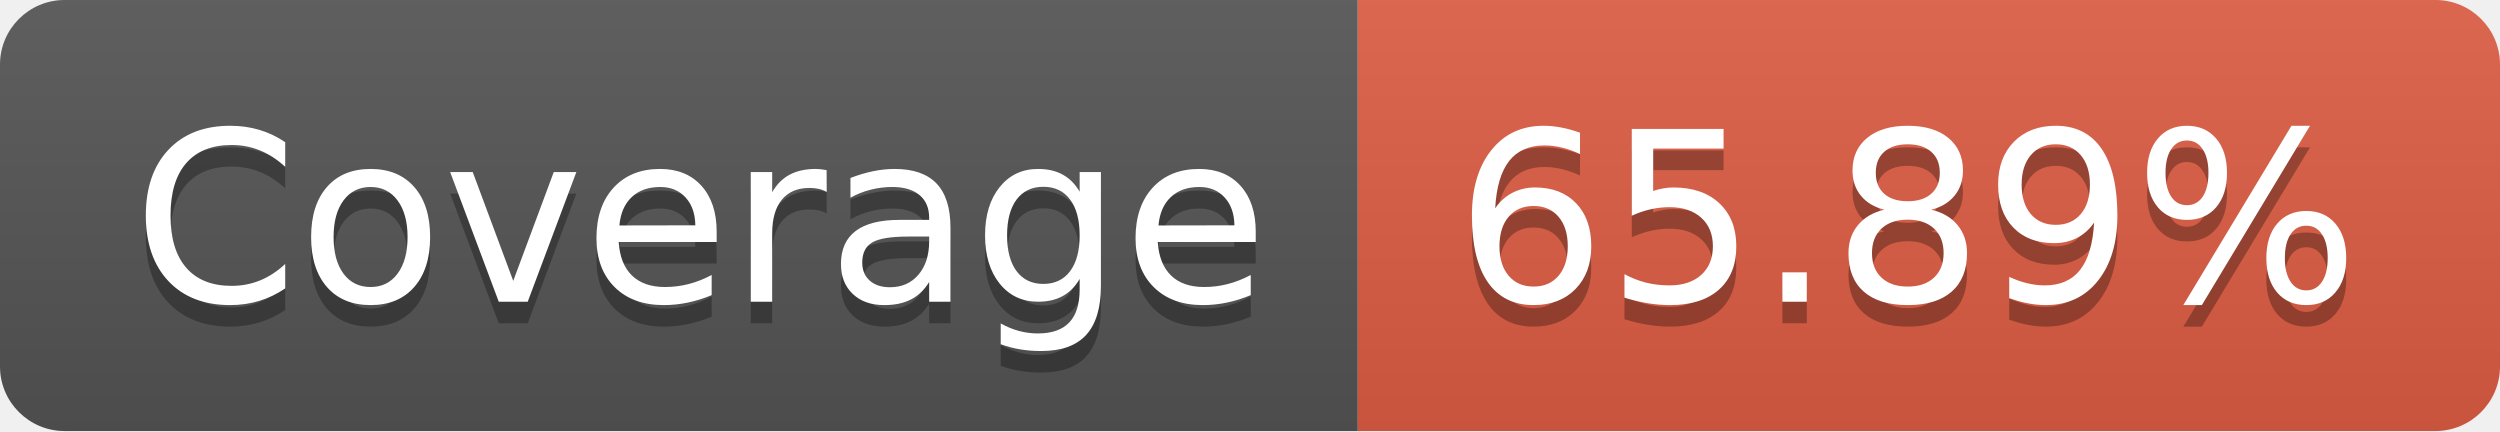
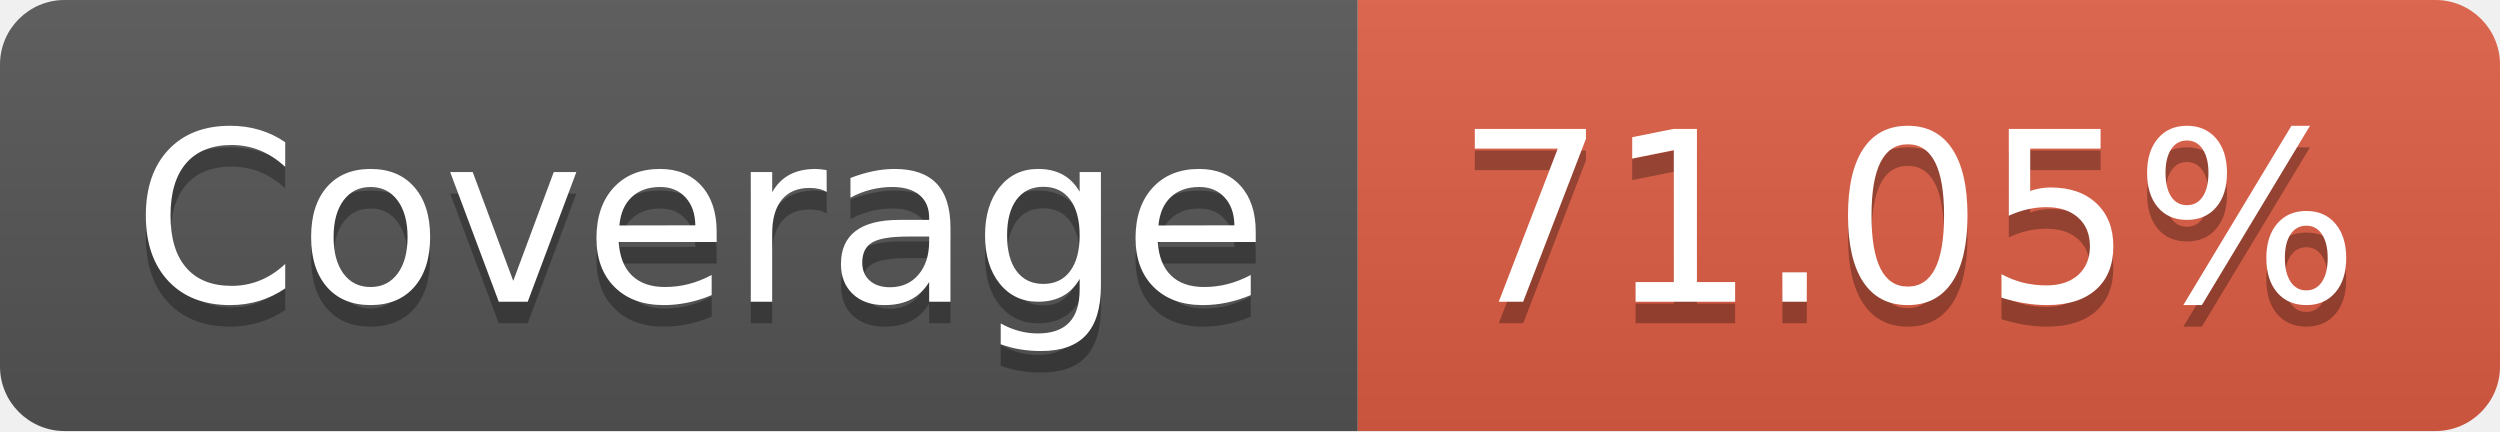
- <svg xmlns="http://www.w3.org/2000/svg" width="116" height="20" role="img" aria-label="Coverage: 65.89%">
+ <svg xmlns="http://www.w3.org/2000/svg" width="116" height="20" role="img" aria-label="Coverage: 71.05%">
  <linearGradient id="s" x2="0" y2="100%">
    <stop offset="0" stop-color="#bbb" stop-opacity=".1" />
    <stop offset="1" stop-opacity=".1" />
  </linearGradient>
  <clipPath id="r">
    <rect width="116" height="20" rx="3" fill="#fff" />
  </clipPath>
  <g clip-path="url(#r)">
    <rect width="63" height="20" fill="#555" />
    <rect x="63" width="53" height="20" fill="#e05d44" />
    <rect width="116" height="20" fill="url(#s)" />
  </g>
  <g fill="#fff" text-anchor="middle" font-family="Verdana,Geneva,DejaVu Sans,sans-serif" text-rendering="geometricPrecision" font-size="110">
    <text aria-hidden="true" x="325" y="150" fill="#010101" fill-opacity=".3" transform="scale(.1)" textLength="530">Coverage</text>
    <text x="325" y="140" transform="scale(.1)" fill="#fff" textLength="530">Coverage</text>
-     <text aria-hidden="true" x="885" y="150" fill="#010101" fill-opacity=".3" transform="scale(.1)" textLength="430">65.89%</text>
-     <text x="885" y="140" transform="scale(.1)" fill="#fff" textLength="430">65.89%</text>
+     <text aria-hidden="true" x="885" y="150" fill="#010101" fill-opacity=".3" transform="scale(.1)" textLength="430">71.05%</text>
+     <text x="885" y="140" transform="scale(.1)" fill="#fff" textLength="430">71.05%</text>
  </g>
</svg>
